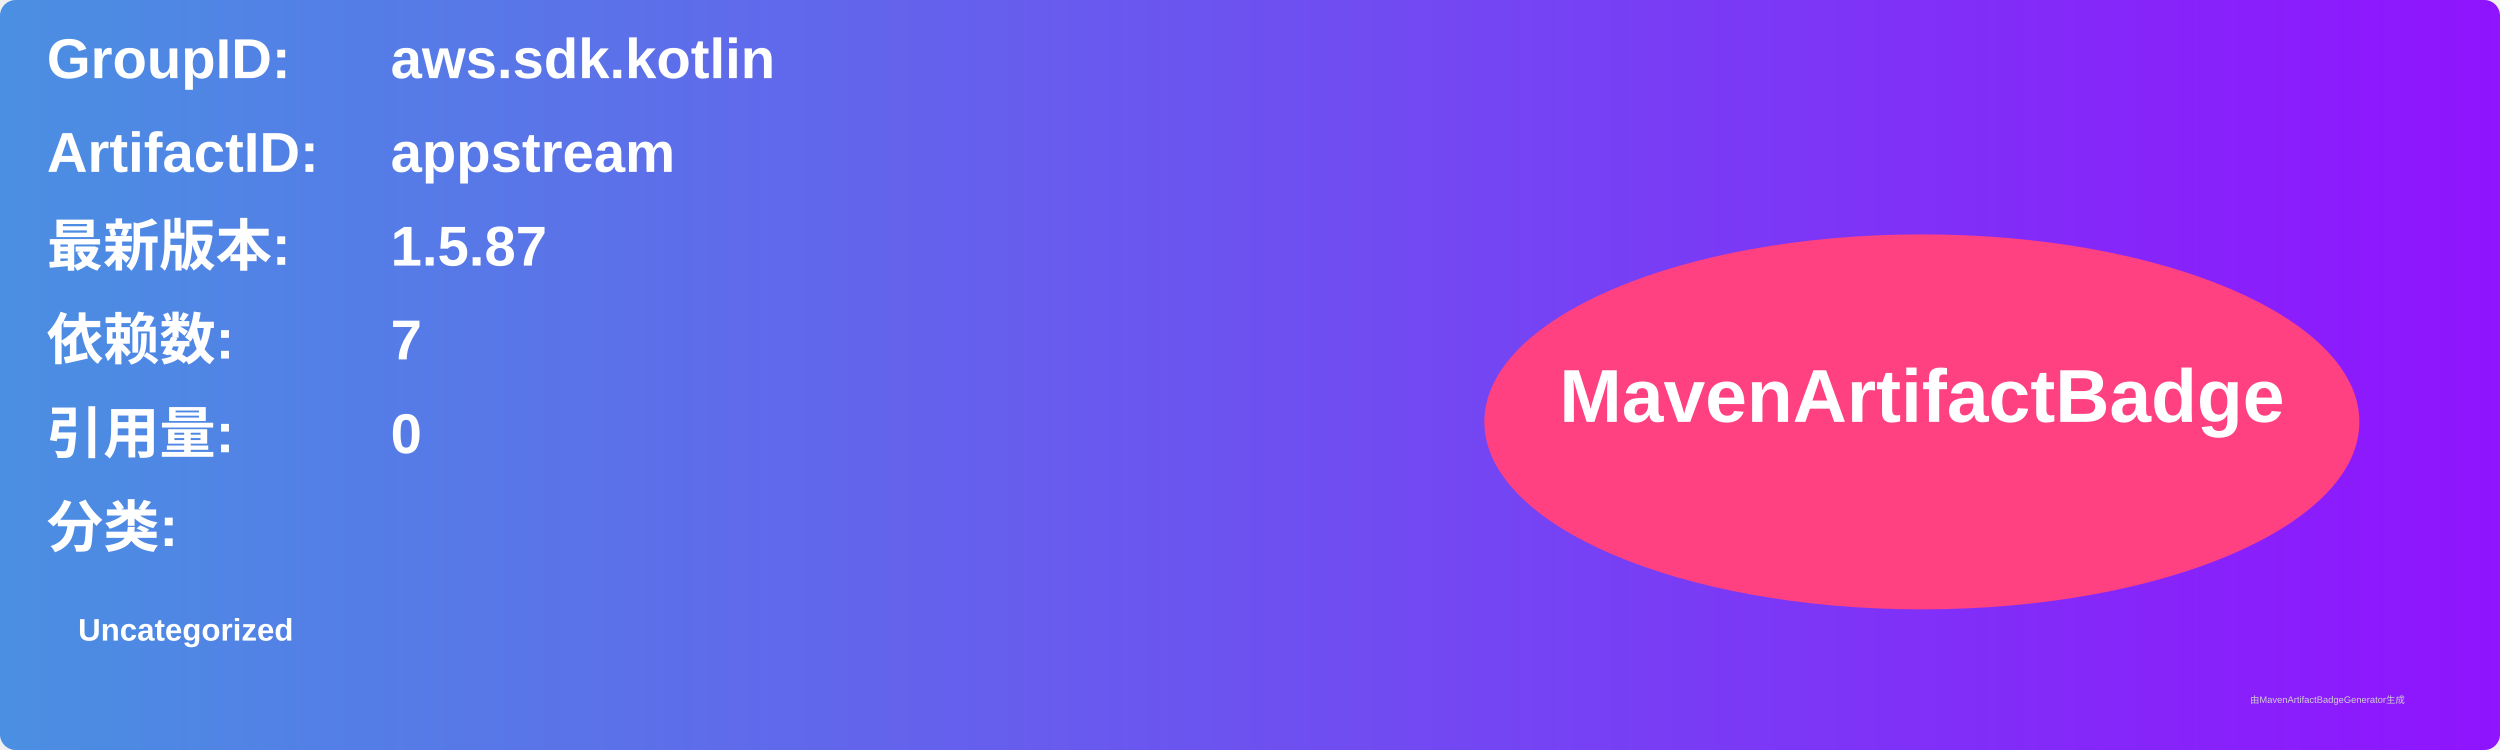
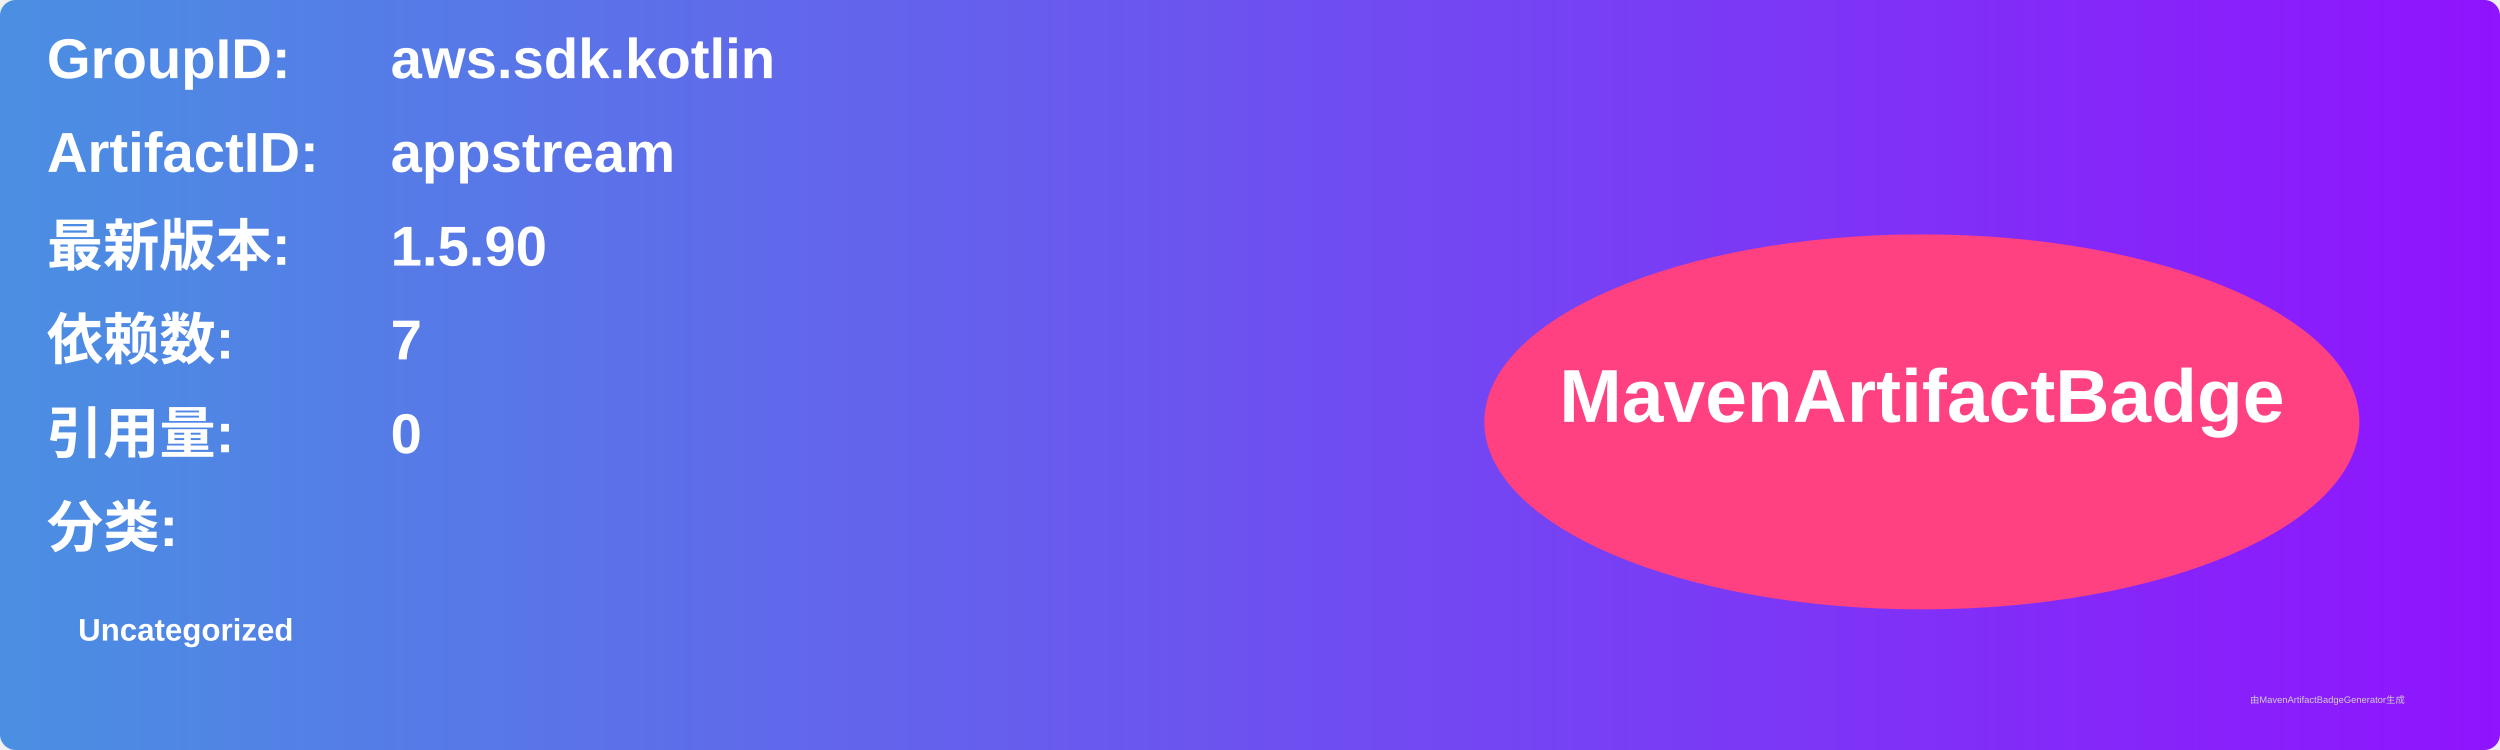
<svg xmlns="http://www.w3.org/2000/svg" width="800" height="240" viewBox="0 0 800 240">
  <linearGradient id="grad" x1="0%" y1="0%" x2="100%" y2="0%">
    <stop offset="0%" stop-color="#4a90e2" />
    <stop offset="100%" stop-color="#9013fe" />
  </linearGradient>
  <rect width="100%" height="100%" rx="5" ry="5" fill="url(#grad)" />
  <g transform="translate(15, 15)">
    <text x="0" y="10" font-family="Arial" font-size="18" fill="white" font-weight="bold" width="260">GroupID:</text>
    <text x="110" y="10" font-family="Arial" font-size="18" fill="white" font-weight="bold" width="460">aws.sdk.kotlin</text>
    <text x="0" y="40" font-family="Arial" font-size="18" fill="white" font-weight="bold" width="260">ArtifactID:</text>
    <text x="110" y="40" font-family="Arial" font-size="18" fill="white" font-weight="bold" width="460">appstream</text>
    <text x="0" y="70" font-family="Arial" font-size="18" fill="white" font-weight="bold">最新版本:</text>
    <text x="110" y="70" font-family="Arial" font-size="18" fill="white" font-weight="bold">
-       <tspan font-weight="bold">1.5.87</tspan>
+       <tspan font-weight="bold">1.5.90</tspan>
    </text>
    <text x="0" y="100" font-family="Arial" font-size="18" fill="white" font-weight="bold">依赖数: </text>
    <text x="110" y="100" font-family="Arial" font-size="18" fill="white">
      <tspan font-weight="bold">7</tspan>
    </text>
    <text x="0" y="130" font-family="Arial" font-size="18" fill="white" font-weight="bold">引用量: </text>
    <text x="110" y="130" font-family="Arial" font-size="18" fill="white">
      <tspan font-weight="bold">0</tspan>
    </text>
    <text x="0" y="160" font-family="Arial" font-size="18" fill="white" font-weight="bold">分类:</text>
    <text x="10" y="190" font-family="Arial" font-size="10" fill="white">
      <tspan font-weight="bold">Uncategorized</tspan>
    </text>
    <ellipse cx="600" cy="120" rx="140" ry="60" fill="#ff4081" />
    <text x="600" y="120" text-anchor="middle" font-family="Arial" font-size="24" fill="white" font-weight="bold">MavenArtifactBadge</text>
  </g>
  <text x="720" y="225" font-family="Arial" font-size="3" fill="#d0d0d0">由MavenArtifactBadgeGenerator生成</text>
</svg>
